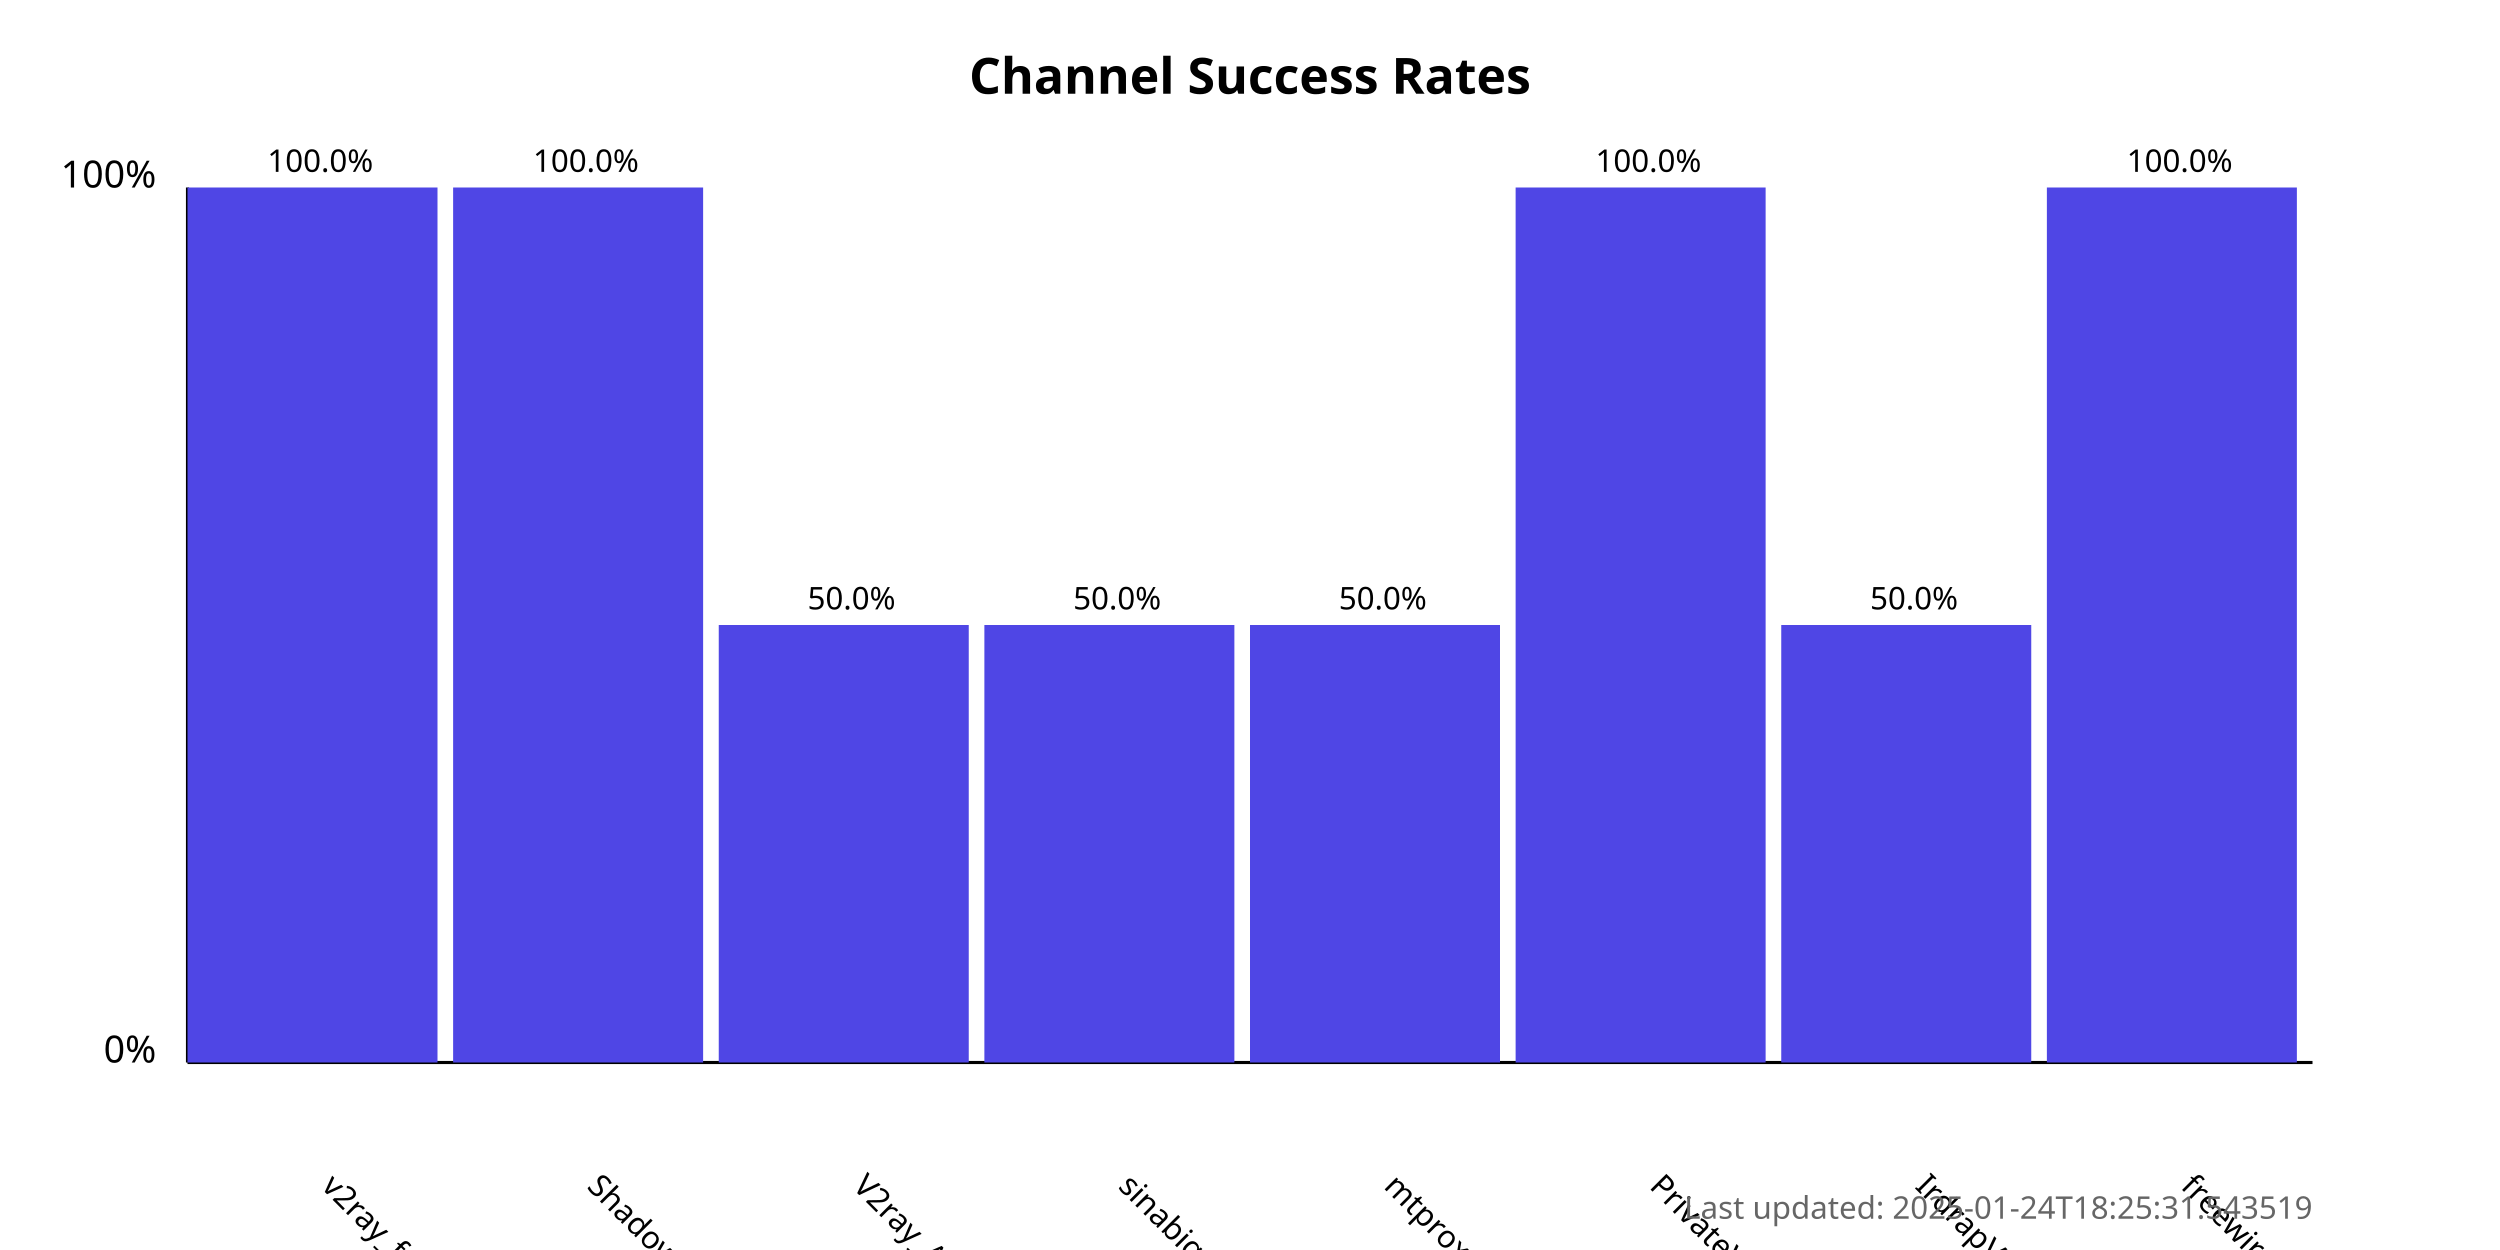
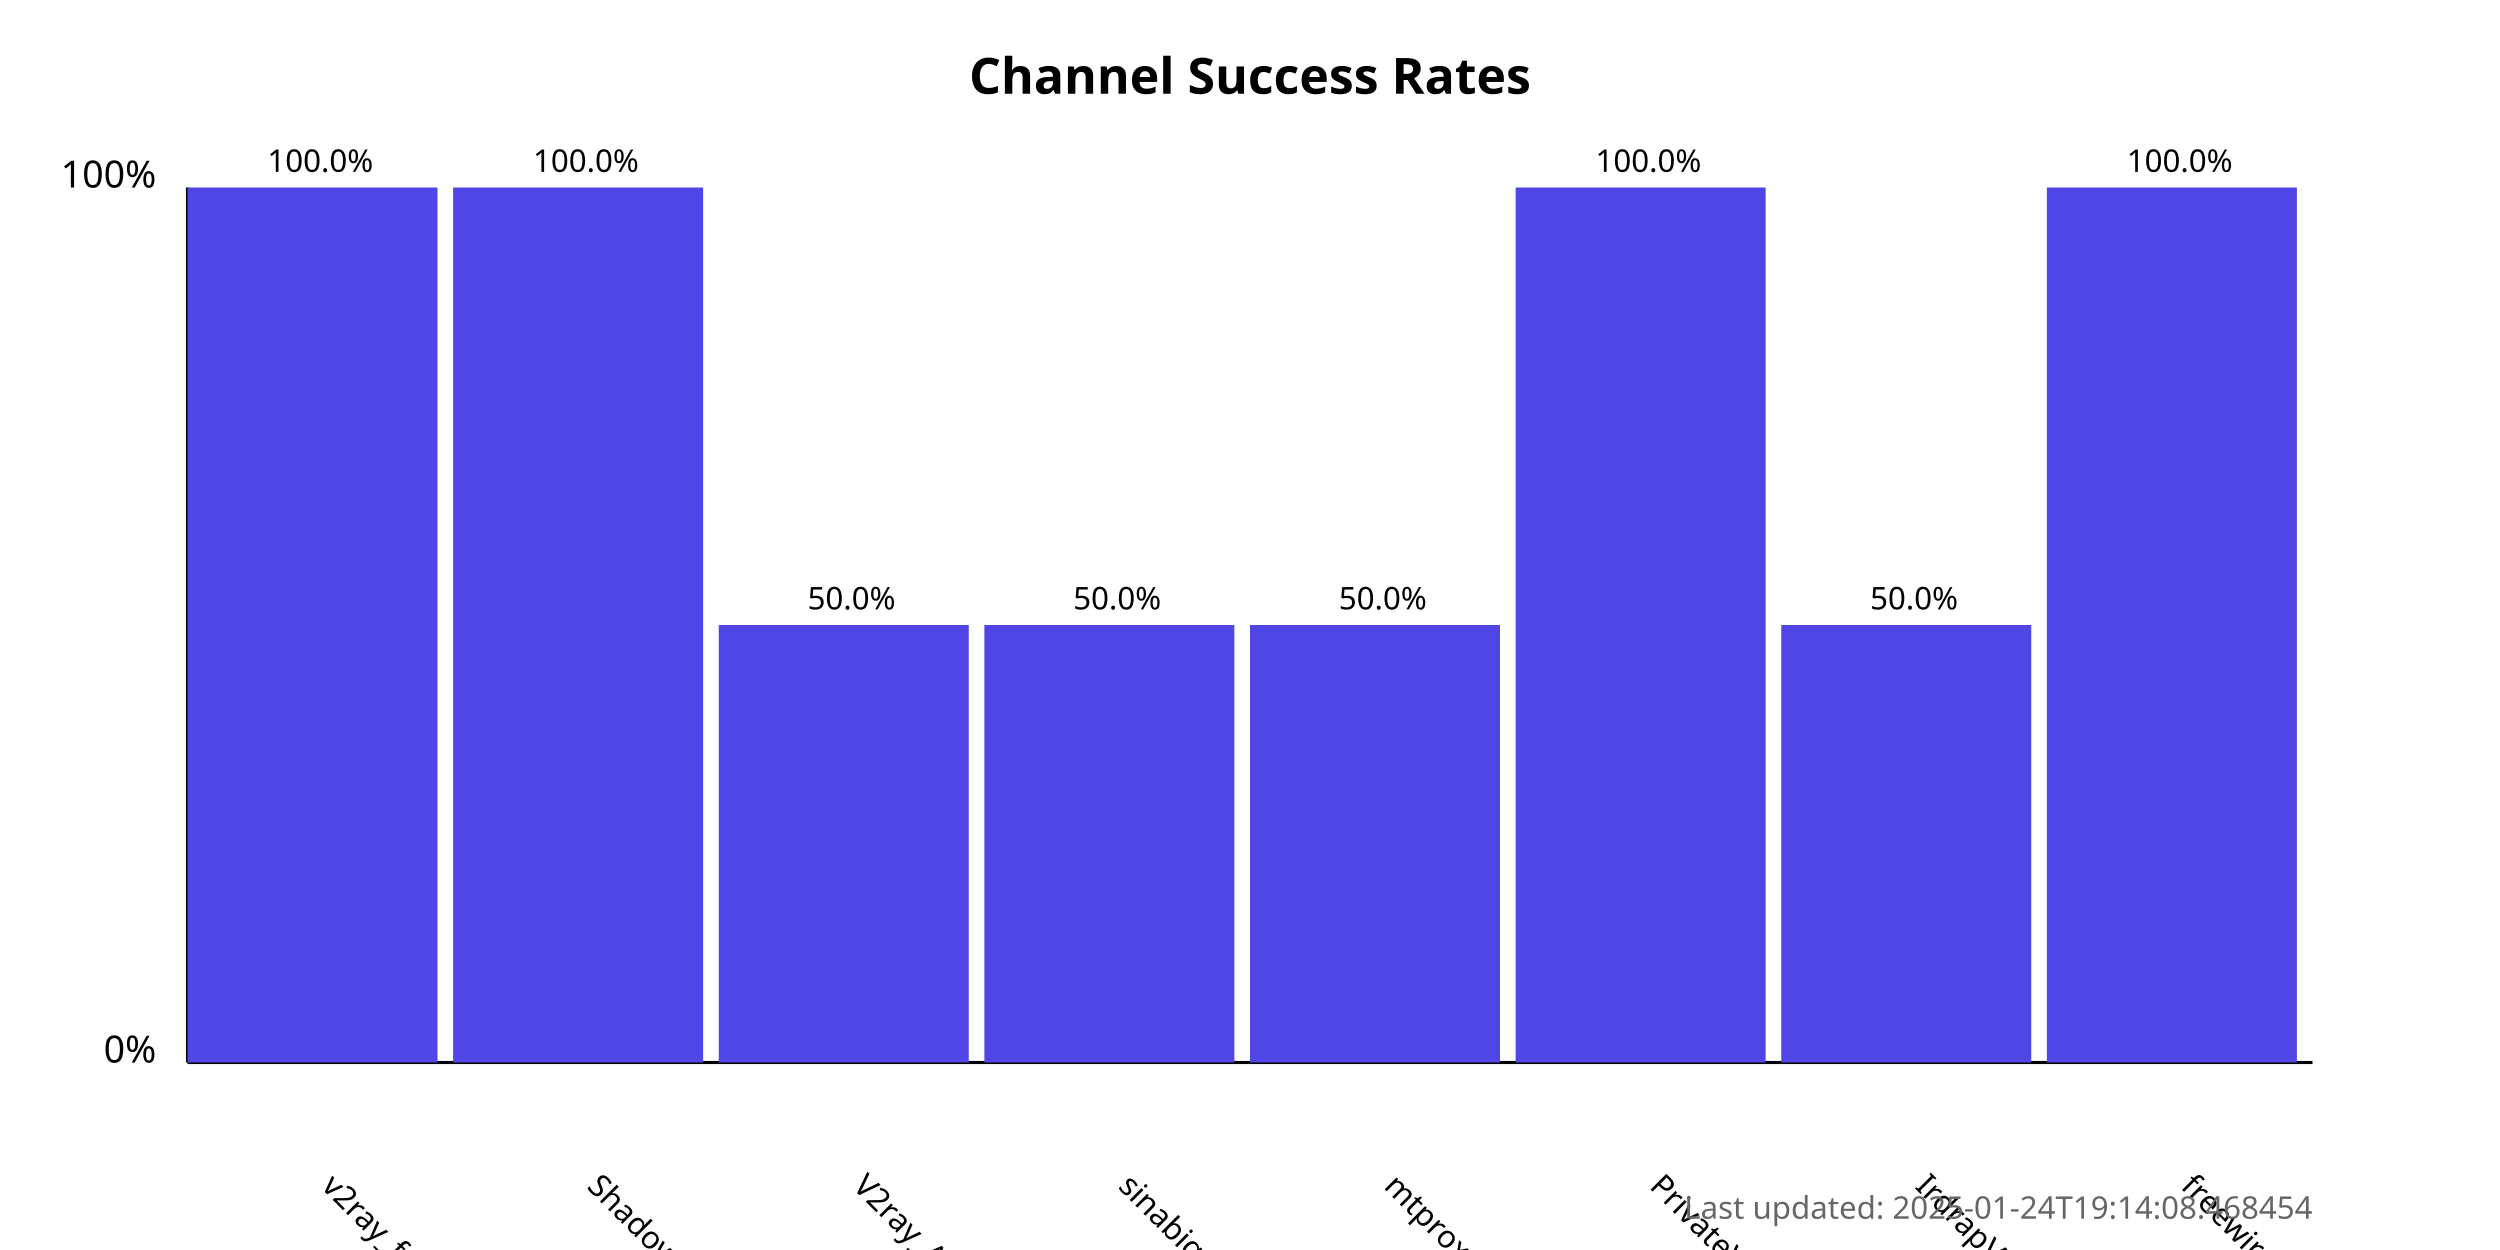
<svg xmlns="http://www.w3.org/2000/svg" width="800" height="400">
  <style>
            .chart-title { font: bold 16px sans-serif; }
            .axis-label { font: 12px sans-serif; }
            .tick-label { font: 10px sans-serif; }
            .bar { fill: #4f46e5; }
            .bar:hover { fill: #6366f1; }
            .timestamp { font: 10px sans-serif; fill: #666; }
        </style>
  <text x="400.0" y="30" text-anchor="middle" class="chart-title">
            Channel Success Rates
        </text>
  <line x1="60" y1="340" x2="60" y2="60" stroke="black" stroke-width="1" />
  <line x1="60" y1="340" x2="740" y2="340" stroke="black" stroke-width="1" />
  <text x="50" y="340" text-anchor="end" class="axis-label">0%</text>
  <text x="50" y="60" text-anchor="end" class="axis-label">100%</text>
  <g>
    <rect x="60" y="60.0" width="80.0" height="280.0" class="bar" />
    <text x="102.5" y="380" transform="rotate(45, 102.5, 380)" text-anchor="start" class="tick-label">
                v2ray_free_conf
            </text>
    <text x="102.5" y="55.0" text-anchor="middle" class="tick-label">
                100.0%
            </text>
  </g>
  <g>
    <rect x="145.0" y="60.0" width="80.0" height="280.0" class="bar" />
    <text x="187.5" y="380" transform="rotate(45, 187.5, 380)" text-anchor="start" class="tick-label">
                ShadowProxy66
            </text>
    <text x="187.5" y="55.0" text-anchor="middle" class="tick-label">
                100.0%
            </text>
  </g>
  <g>
    <rect x="230.0" y="200.0" width="80.0" height="140.0" class="bar" />
    <text x="272.5" y="380" transform="rotate(45, 272.5, 380)" text-anchor="start" class="tick-label">
                V2ray_Alpha
            </text>
    <text x="272.5" y="195.0" text-anchor="middle" class="tick-label">
                50.0%
            </text>
  </g>
  <g>
    <rect x="315.0" y="200.0" width="80.0" height="140.0" class="bar" />
    <text x="357.5" y="380" transform="rotate(45, 357.5, 380)" text-anchor="start" class="tick-label">
                sinabigo
            </text>
    <text x="357.5" y="195.0" text-anchor="middle" class="tick-label">
                50.0%
            </text>
  </g>
  <g>
    <rect x="400.0" y="200.0" width="80.0" height="140.0" class="bar" />
    <text x="442.5" y="380" transform="rotate(45, 442.5, 380)" text-anchor="start" class="tick-label">
                mtproxy_lists
            </text>
    <text x="442.5" y="195.0" text-anchor="middle" class="tick-label">
                50.0%
            </text>
  </g>
  <g>
    <rect x="485.0" y="60.0" width="80.0" height="280.0" class="bar" />
    <text x="527.5" y="380" transform="rotate(45, 527.5, 380)" text-anchor="start" class="tick-label">
                PrivateVPNs
            </text>
    <text x="527.5" y="55.0" text-anchor="middle" class="tick-label">
                100.0%
            </text>
  </g>
  <g>
    <rect x="570.0" y="200.0" width="80.0" height="140.0" class="bar" />
    <text x="612.5" y="380" transform="rotate(45, 612.5, 380)" text-anchor="start" class="tick-label">
                IrdrapVPNnews
            </text>
    <text x="612.5" y="195.0" text-anchor="middle" class="tick-label">
                50.0%
            </text>
  </g>
  <g>
    <rect x="655.0" y="60.0" width="80.0" height="280.0" class="bar" />
    <text x="697.5" y="380" transform="rotate(45, 697.5, 380)" text-anchor="start" class="tick-label">
                freewireguard
            </text>
    <text x="697.5" y="55.0" text-anchor="middle" class="tick-label">
                100.0%
            </text>
  </g>
  <text x="740" y="390" text-anchor="end" class="timestamp">
-             Last updated: 2025-01-24T18:25:31.543519
+             Last updated: 2025-01-24T19:14:08.468454
        </text>
</svg>
